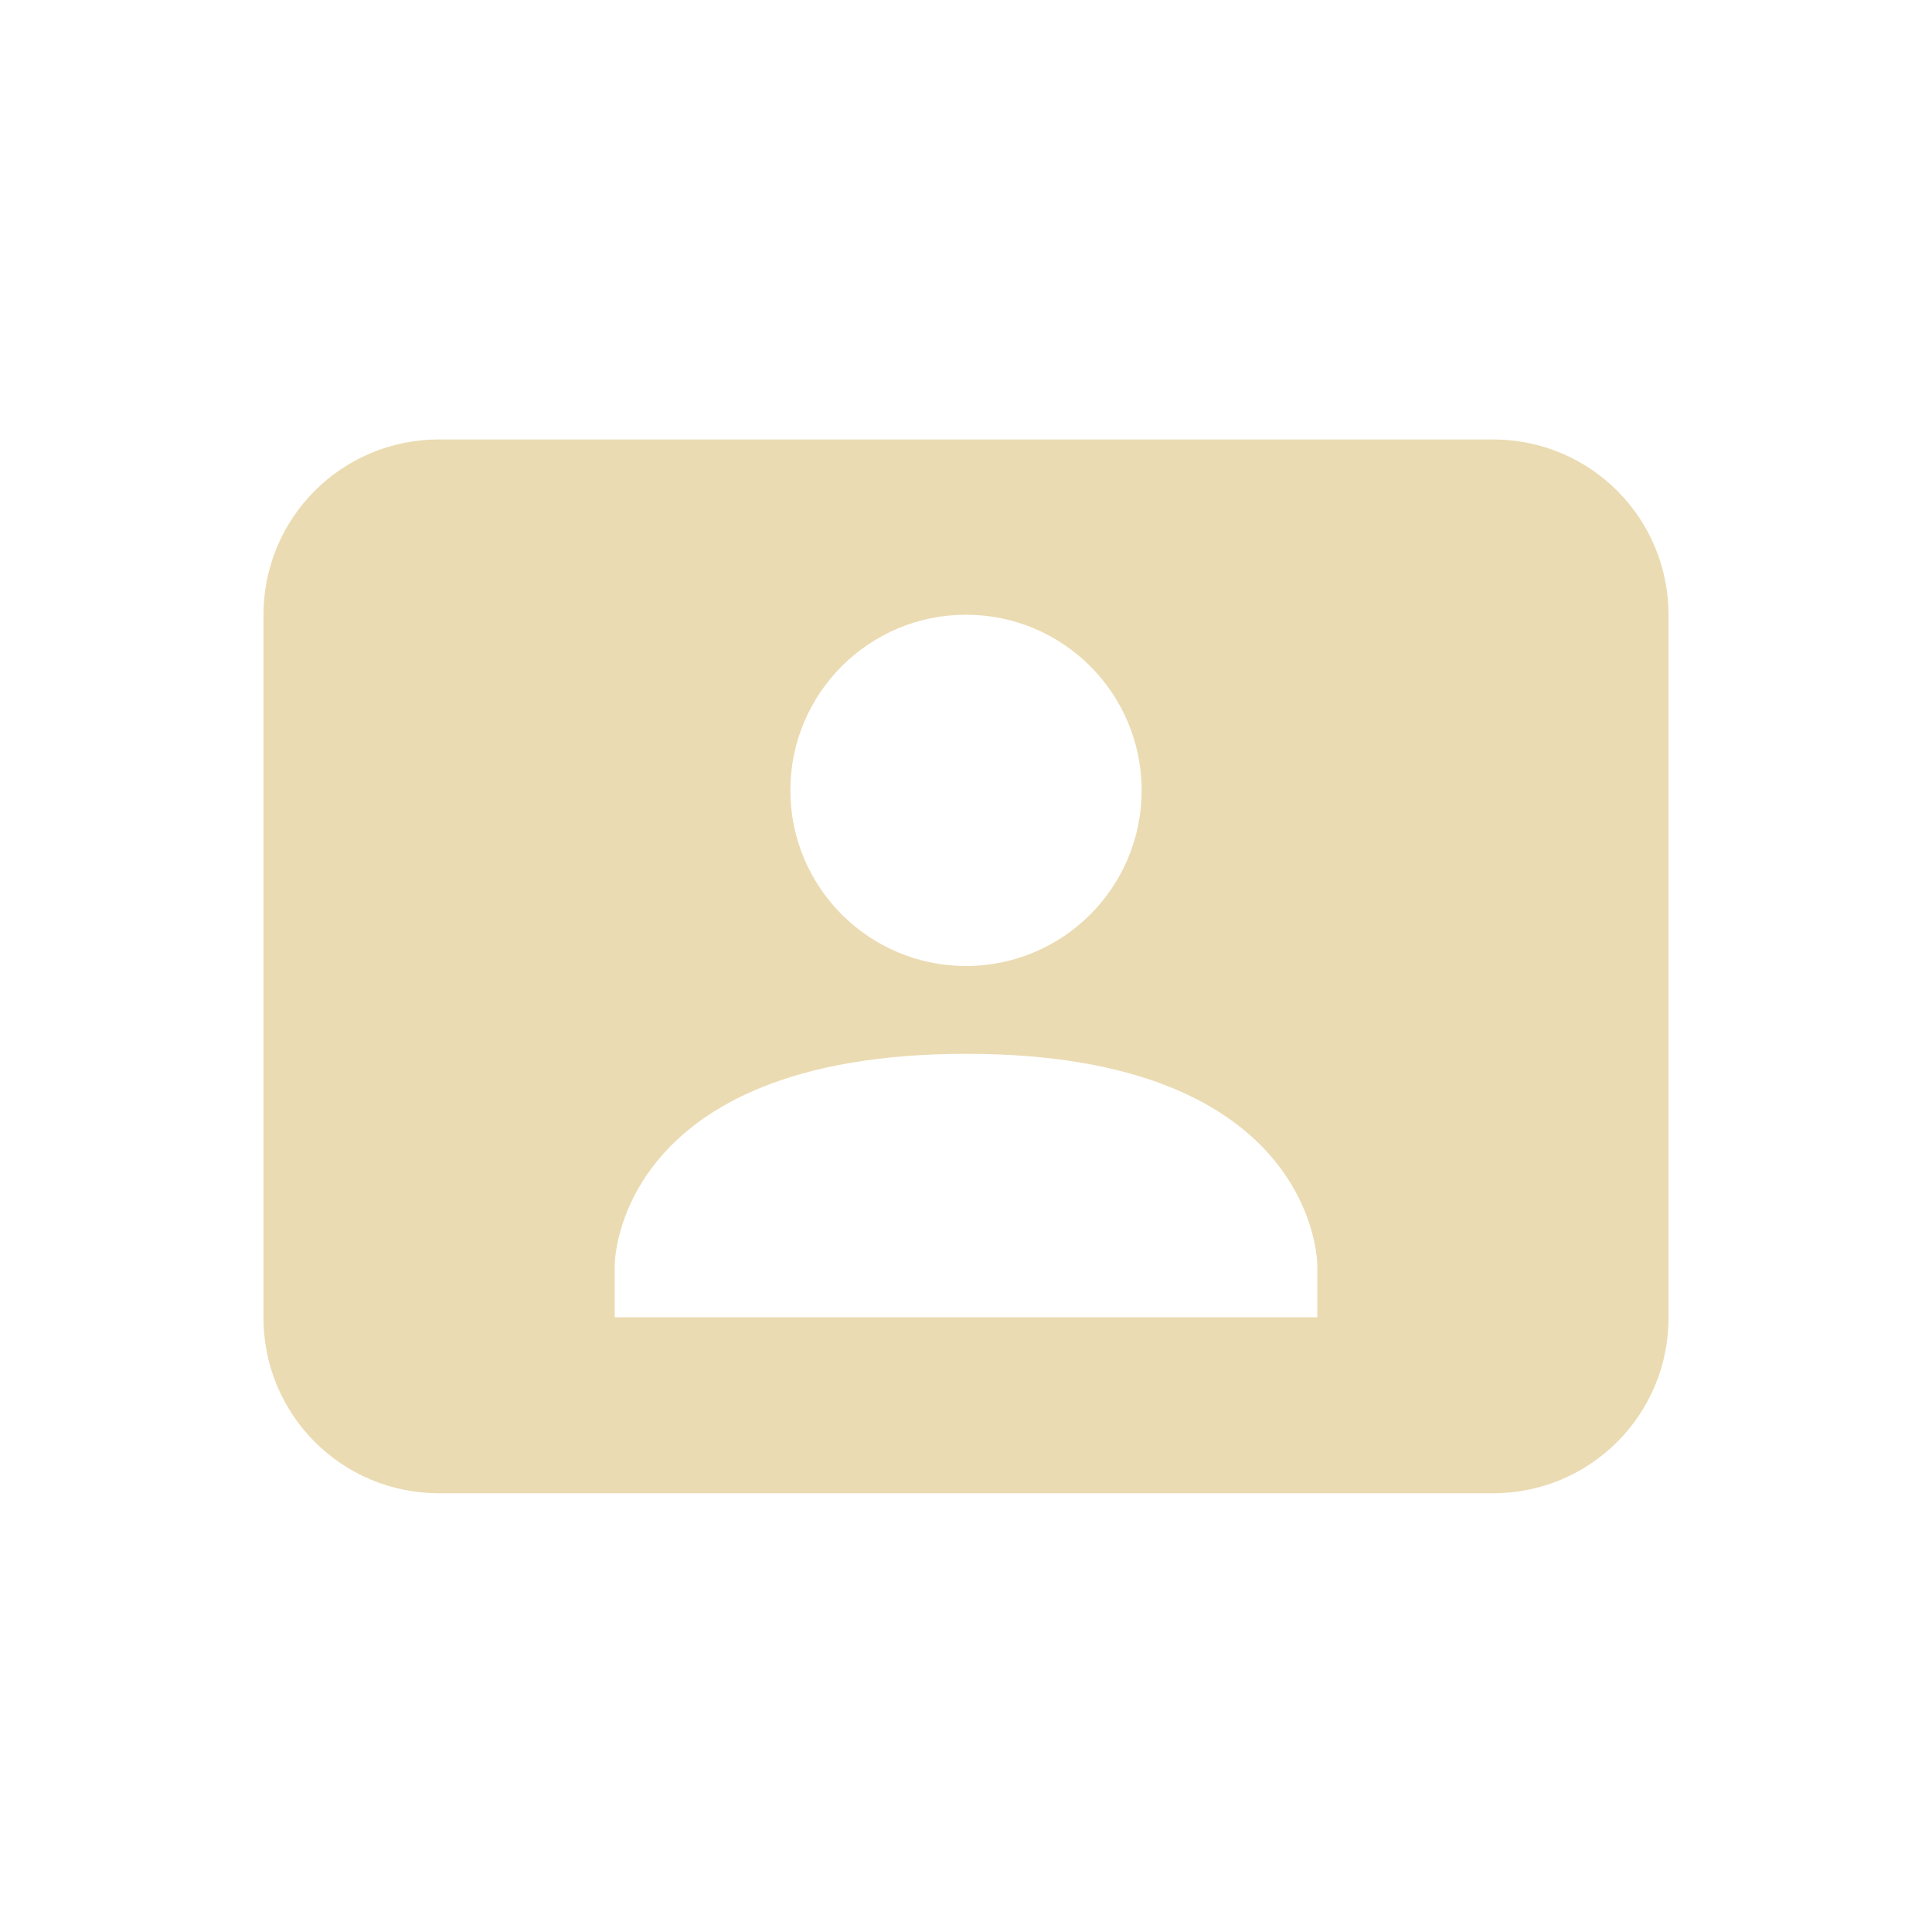
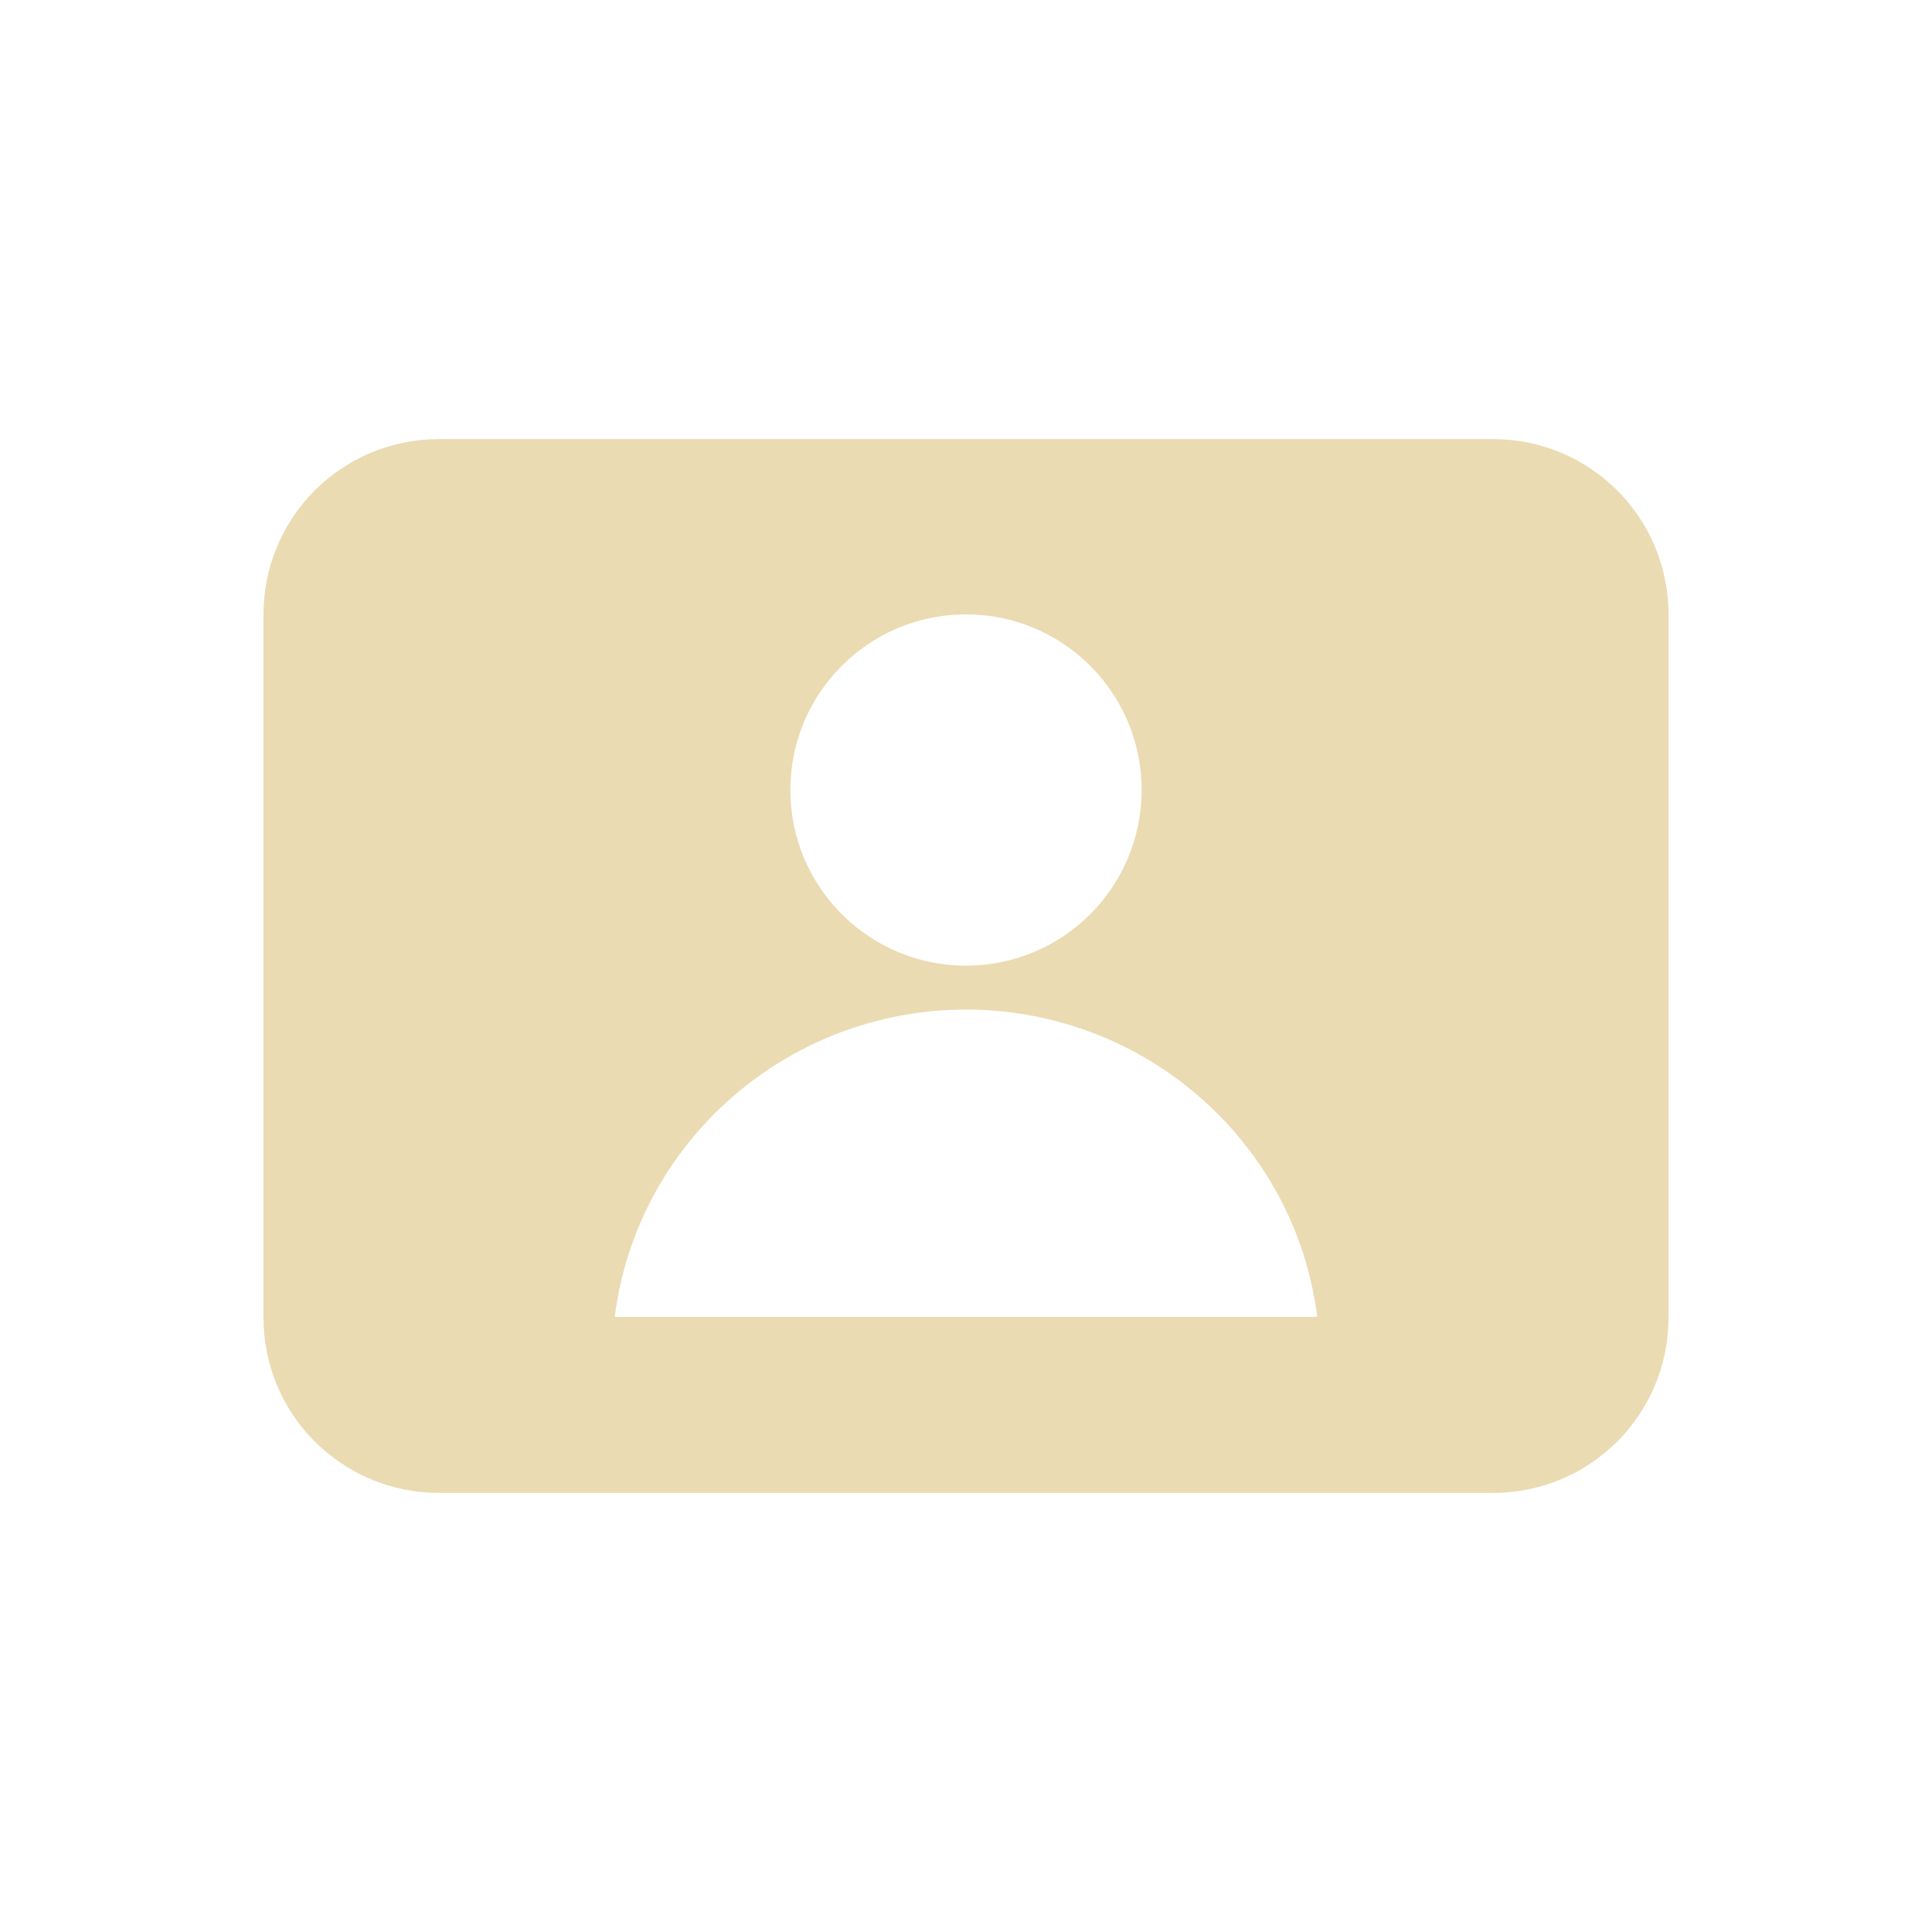
- <svg xmlns="http://www.w3.org/2000/svg" width="22" height="22" viewBox="0 0 22 22">
+ <svg xmlns="http://www.w3.org/2000/svg" width="22" height="22" version="1.1" viewBox="0 0 22 22">
  <defs>
-     <style id="current-color-scheme" type="text/css">
-    .ColorScheme-Text { color:#ebdbb2; } .ColorScheme-Highlight { color:#458588; }
-   </style>
+     <style type="text/css">.ColorScheme-Text { color:#ebdbb2; } .ColorScheme-Highlight { color:#458588; }</style>
  </defs>
-   <path style="fill:currentColor" class="ColorScheme-Text" d="M 2 2.004 C 0.892 2.004 0 2.896 0 4.004 L 0 12.004 C 0 13.112 0.892 14.004 2 14.004 L 14 14.004 C 15.108 14.004 16 13.112 16 12.004 L 16 4.004 C 16 2.896 15.108 2.004 14 2.004 L 2 2.004 z M 8 4 C 9.105 4 10 4.896 10 6 C 10 7.104 9.105 8 8 8 C 6.895 8 6 7.104 6 6 C 6 4.896 6.895 4 8 4 z M 8 9 C 12 8.998 12 11.4 12 11.4 L 12 12 L 4 12 L 4 11.4 C 4 11.4 4 9.002 8 9 z" transform="translate(3 3)" />
+   <path class="ColorScheme-Text" d="m5 5c-1.108 0-2 0.892-2 2v8c0 1.108 0.892 2 2 2h12c1.108 0 2-0.892 2-2v-8c0-1.108-0.892-2-2-2zm6 1.996c1.105 0 2 0.895 2 2 0 1.105-0.895 2-2 2-1.105 0-2-0.895-2-2 0-1.105 0.895-2 2-2zm0 4.5c2.033 0.002 3.746 1.502 4 3.5h-8c0.254-1.998 1.967-3.498 4-3.5z" fill="currentColor" />
</svg>
